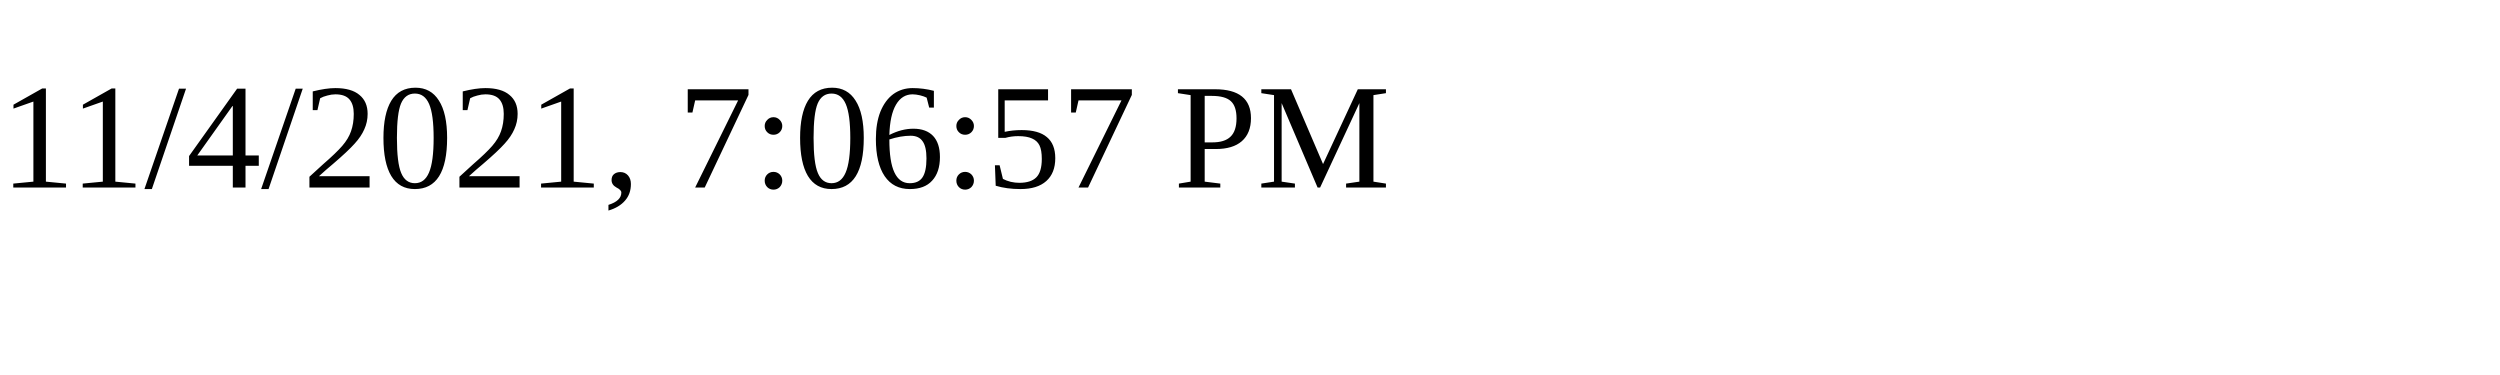
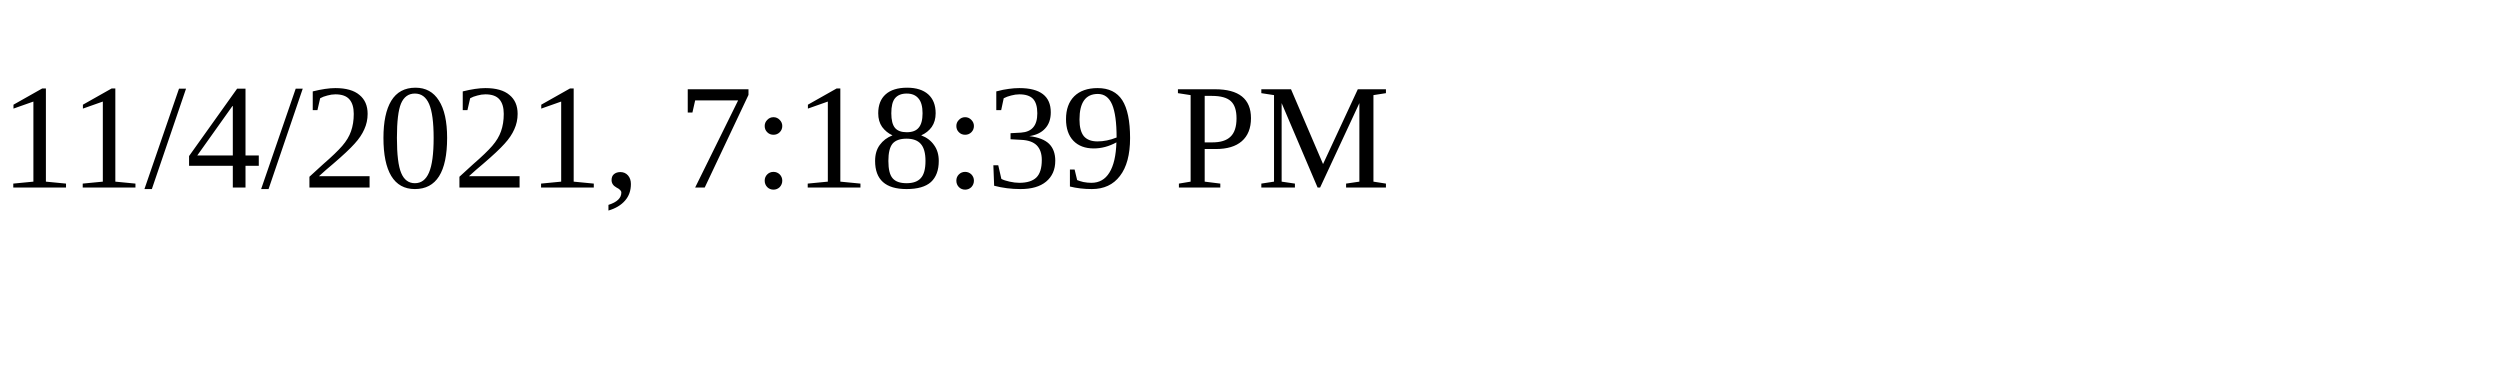
<svg xmlns="http://www.w3.org/2000/svg" height="30" width="200">
-   <text x="0" y="15">11/4/2021, 7:06:57 PM</text>
+   <text x="0" y="15">11/4/2021, 7:18:39 PM</text>
</svg>
